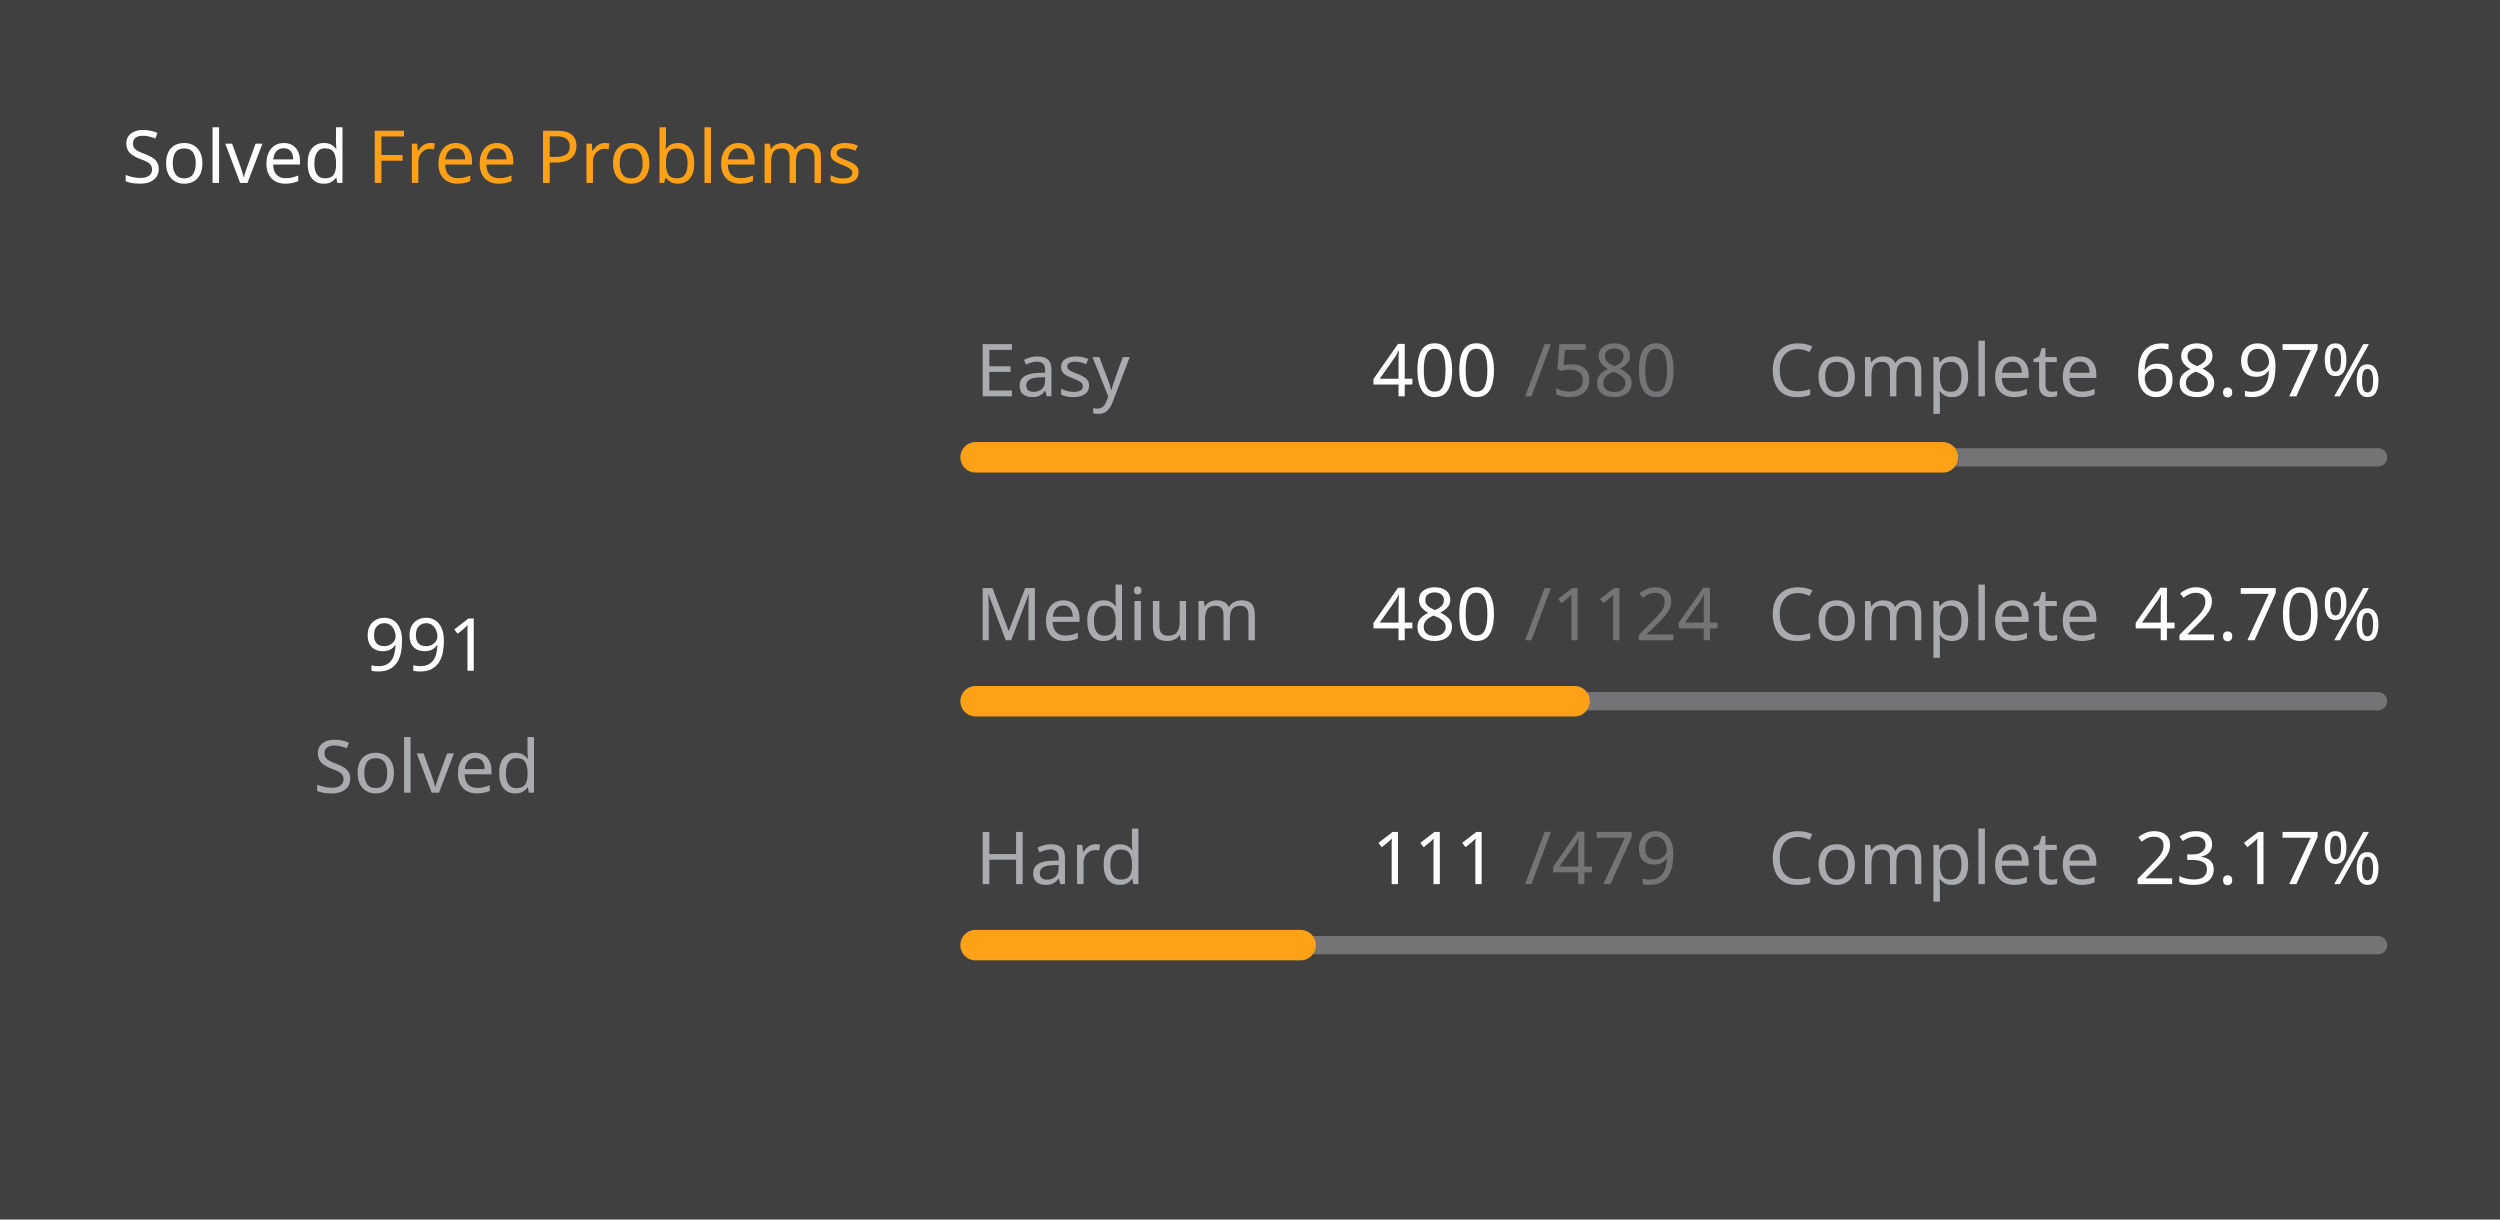
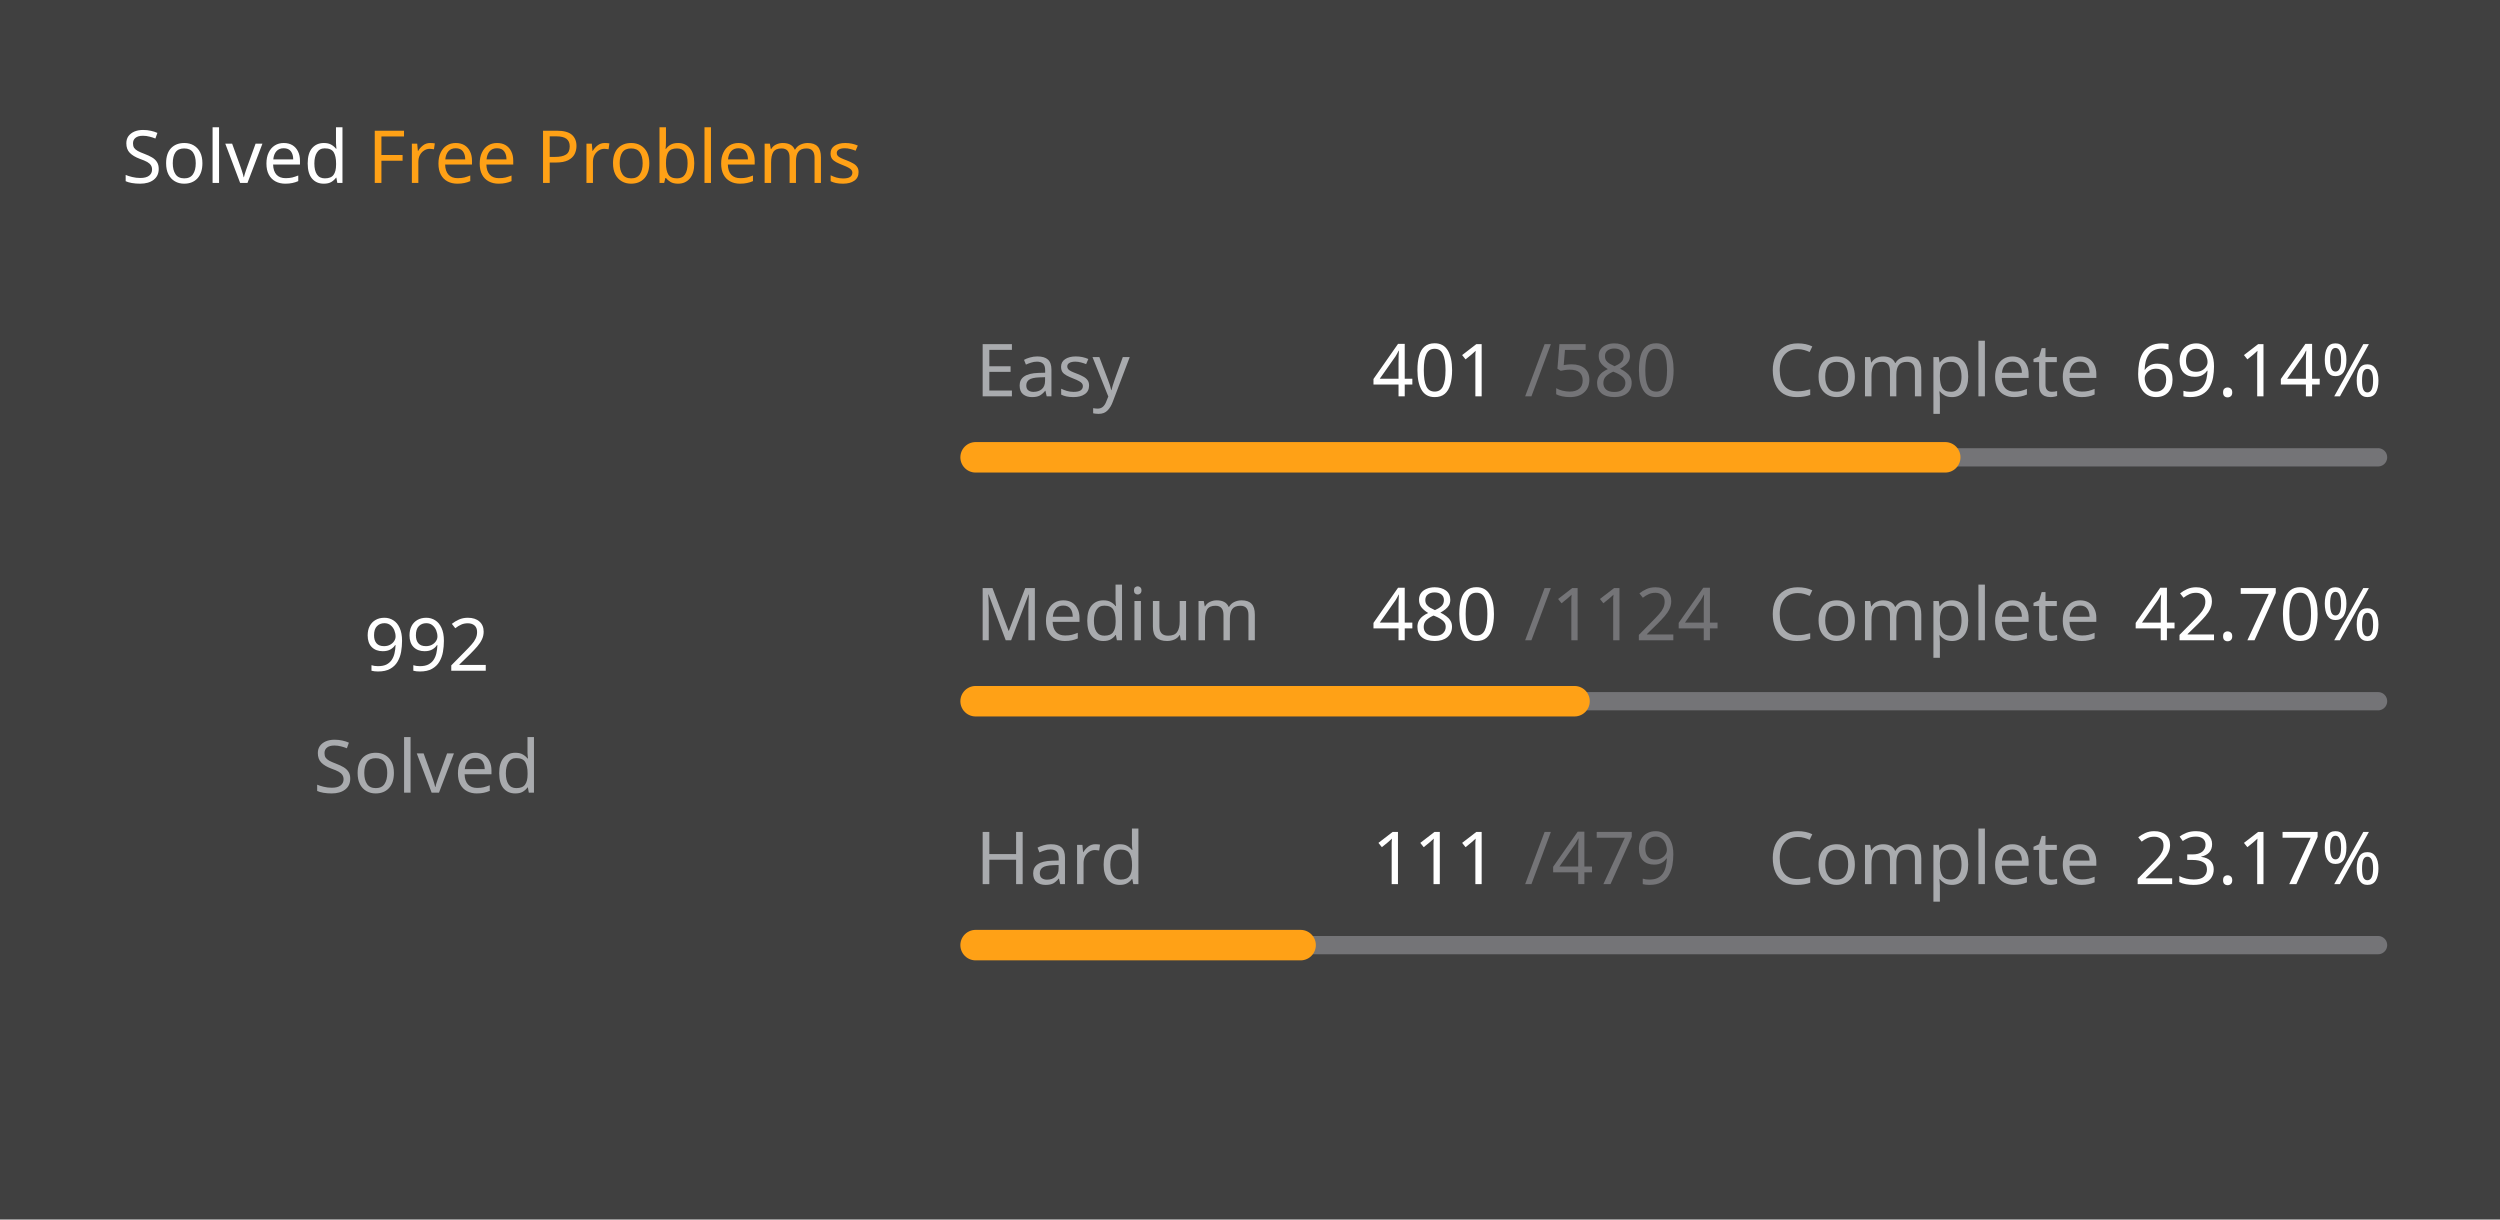
<svg xmlns="http://www.w3.org/2000/svg" version="1.1" height="200" width="410" viewBox="0 0 410 200">
  <style>*{font-family: "Segoe UI", Tahoma, Geneva, Verdana, sans-serif;}</style>
  <style>.title{font-weight: 500;font-size: 1rem;}</style>
  <style>.rotate-90{transform: rotate(-90deg);transform-origin: center;transform-box: fill-box;}</style>
  <style>.state{font-size: .75rem;}</style>
  <style>.light{color: #ffffff;fill: #ffffff;}</style>
  <style>.light-gray{color: #eff2f699;fill: #eff2f699;}</style>
  <style>.dark-gray{color: #ebebf54d;fill: #ebebf54d;}</style>
  <style>.gray{color: #747474;fill: #747474;}</style>
  <style>.orange{color: #ffa116;fill: #ffa116;}</style>
  <style>.background{color: #404040;fill: #404040;}</style>
  <rect fill="#404040" x="0" y="0" width="410" height="200" rx="0.5rem" />
  <g text-anchor="start" text-decoration="1" class="title">
    <text x="20" y="30">
      <tspan class="light">Solved</tspan>
      <tspan class="orange">Free Problems</tspan>
    </text>
  </g>
  <g class="rotate-90">
    <circle fill="none" cx="70" cy="110" r="46" stroke="#747474" stroke-width="3" stroke-linecap="round" />
-     <circle fill="none" cx="70" cy="110" r="46" stroke="#ffa116" stroke-width="5" stroke-linecap="round" stroke-dasharray="131.207 157.819" stroke-dashoffset="0" data-difficult="ALL" />
+     <circle fill="none" cx="70" cy="110" r="46" stroke="#ffa116" stroke-width="5" stroke-linecap="round" stroke-dasharray="131.34 157.687" stroke-dashoffset="0" data-difficult="ALL" />
  </g>
  <g class="state">
    <g text-anchor="middle">
-       <text x="70" y="110" class="light" font-size="1.2rem">991</text>
+       <text x="70" y="110" class="light" font-size="1.2rem">992</text>
      <text x="70" y="130" class="light-gray">Solved</text>
    </g>
    <g>
      <text x="160" y="65" class="light-gray">Easy</text>
-       <text x="225" y="65" class="light">400</text>
+       <text x="225" y="65" class="light">401</text>
      <text x="250" y="65" class="dark-gray">/580</text>
      <text x="290" y="65" class="light-gray">Complete</text>
-       <text x="350" y="65" class="light">68.97%</text>
+       <text x="350" y="65" class="light">69.14%</text>
      <path d="M 160 75 L 390 75" stroke-linecap="round" stroke-linejoin="round" stroke="#ebebf54d" stroke-width="3" />
-       <path d="M 160 75 L 318.621 75" stroke-linecap="round" stroke-linejoin="round" stroke="#ffa116" stroke-width="5" />
+       <path d="M 160 75 L 319.017 75" stroke-linecap="round" stroke-linejoin="round" stroke="#ffa116" stroke-width="5" />
    </g>
    <g>
      <text x="160" y="105" class="light-gray">Medium</text>
      <text x="225" y="105" class="light">480</text>
      <text x="250" y="105" class="dark-gray">/1124</text>
      <text x="290" y="105" class="light-gray">Complete</text>
      <text x="350" y="105" class="light">42.70%</text>
      <path d="M 160 115 L 390 115" stroke-linecap="round" stroke-linejoin="round" stroke="#ebebf54d" stroke-width="3" />
      <path d="M 160 115 L 258.221 115" stroke-linecap="round" stroke-linejoin="round" stroke="#ffa116" stroke-width="5" />
    </g>
    <g>
      <text x="160" y="145" class="light-gray">Hard</text>
      <text x="225" y="145" class="light">111</text>
      <text x="250" y="145" class="dark-gray">/479</text>
      <text x="290" y="145" class="light-gray">Complete</text>
      <text x="350" y="145" class="light">23.17%</text>
      <path d="M 160 155 L 390 155" stroke-linecap="round" stroke-linejoin="round" stroke="#ebebf54d" stroke-width="3" />
      <path d="M 160 155 L 213.299 155" stroke-linecap="round" stroke-linejoin="round" stroke="#ffa116" stroke-width="5" />
    </g>
  </g>
</svg>
